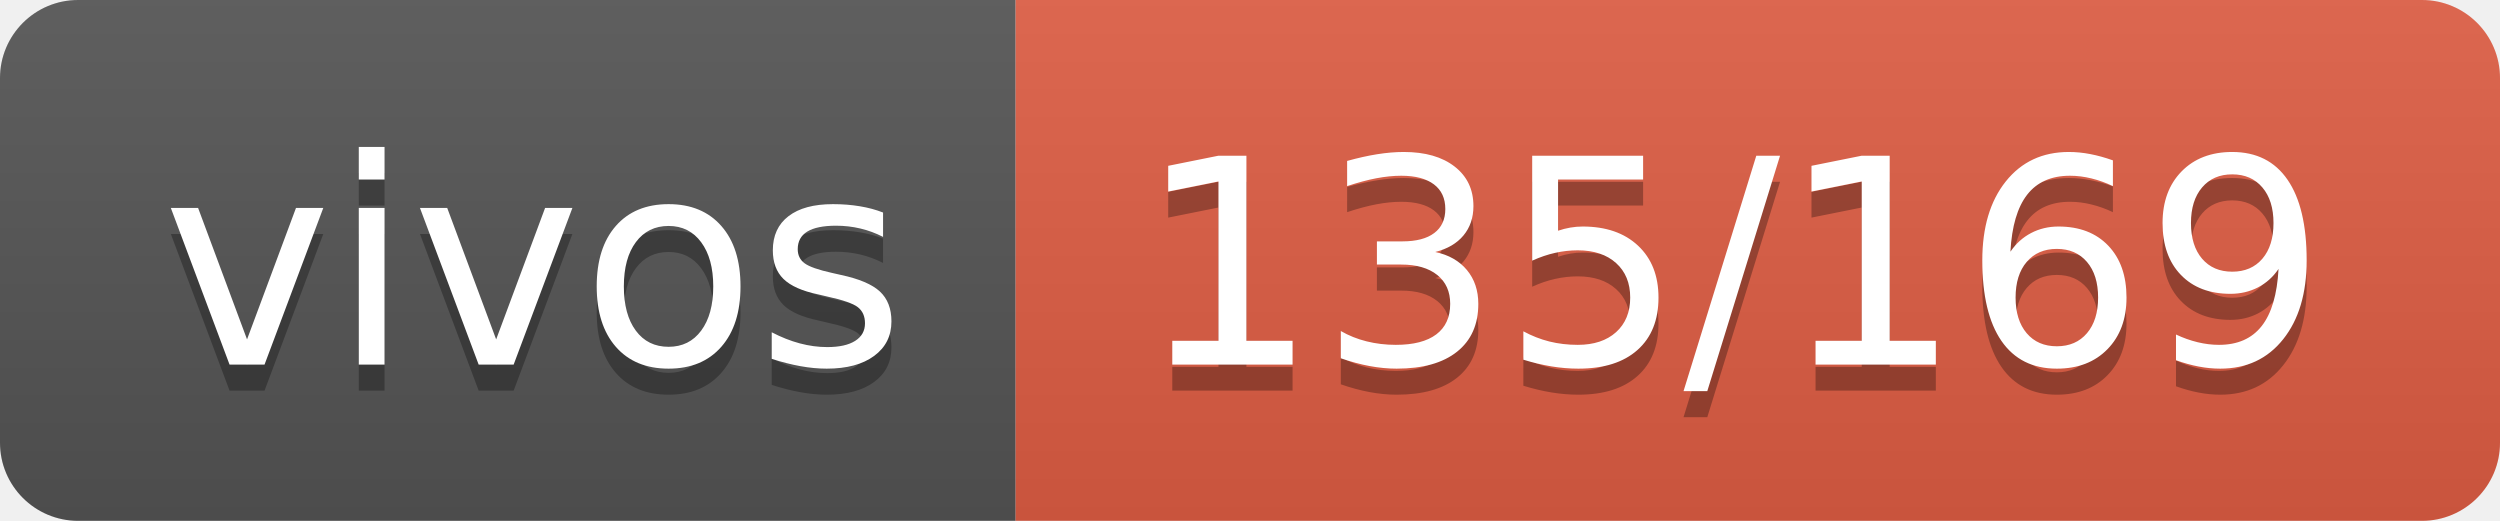
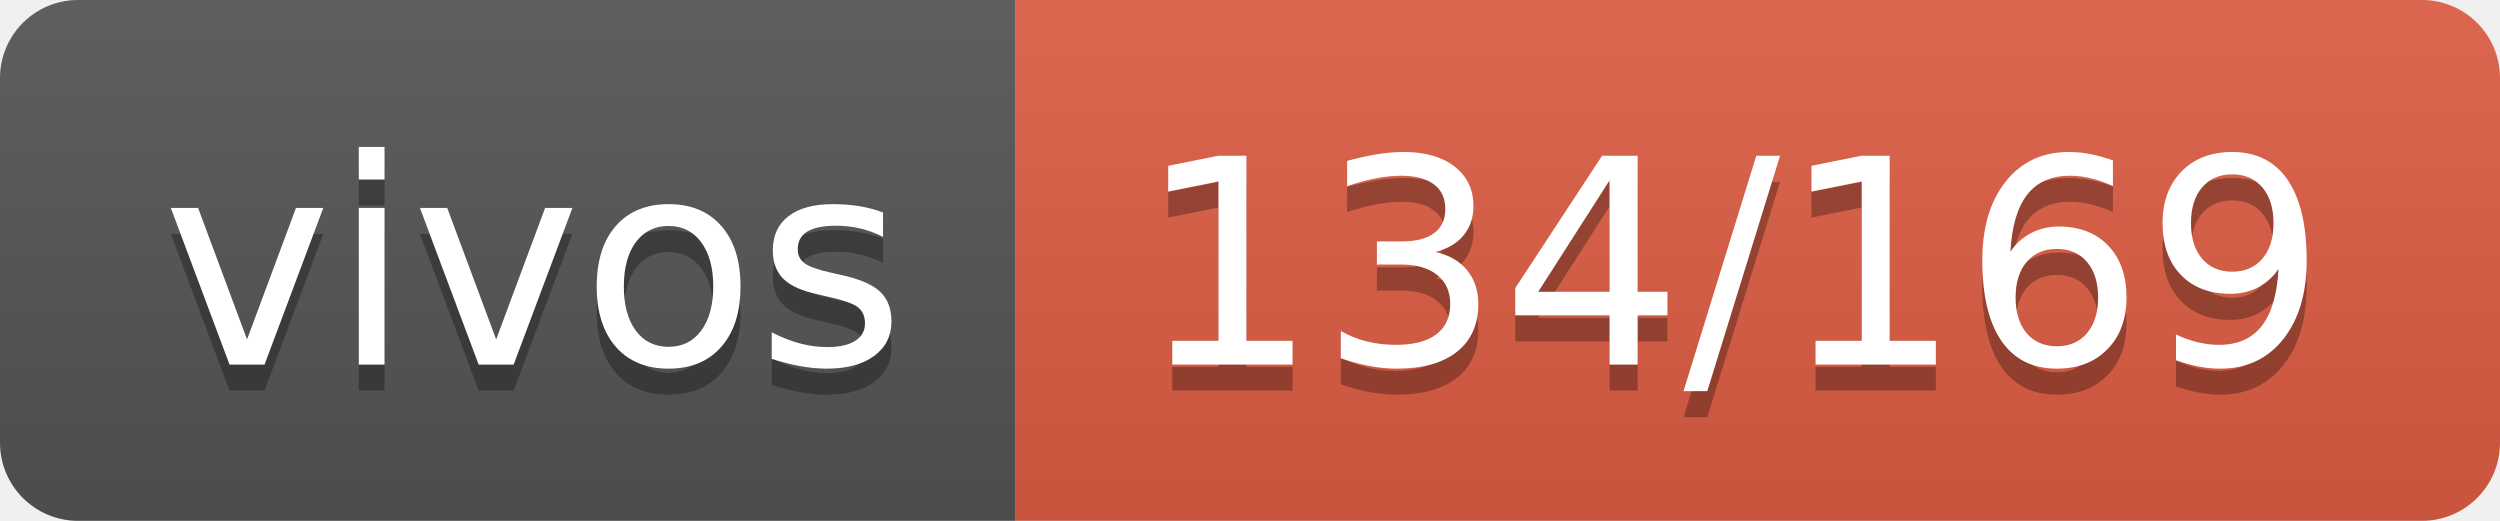
- <svg xmlns="http://www.w3.org/2000/svg" width="96" height="20" role="img" aria-label="vivos: 135/169">
+ <svg xmlns="http://www.w3.org/2000/svg" width="96" height="20" role="img" aria-label="vivos: 134/169">
  <linearGradient id="s" x2="0" y2="100%">
    <stop offset="0" stop-color="#bbb" stop-opacity=".1" />
    <stop offset="1" stop-opacity=".1" />
  </linearGradient>
  <clipPath id="r">
    <rect width="96" height="20" rx="3" fill="#fff" />
  </clipPath>
  <g clip-path="url(#r)">
    <rect width="39" height="20" fill="#555" />
    <rect x="39" width="57" height="20" fill="#e05d44" />
    <rect width="96" height="20" fill="url(#s)" />
  </g>
  <g fill="#fff" text-anchor="middle" font-family="Verdana,Geneva,DejaVu Sans,sans-serif" text-rendering="geometricPrecision" font-size="110">
    <text aria-hidden="true" x="205" y="150" fill="#010101" fill-opacity=".3" transform="scale(.1)" textLength="290">vivos</text>
    <text x="205" y="140" transform="scale(.1)" fill="#fff" textLength="290">vivos</text>
-     <text aria-hidden="true" x="665" y="150" fill="#010101" fill-opacity=".3" transform="scale(.1)" textLength="470">135/169</text>
-     <text x="665" y="140" transform="scale(.1)" fill="#fff" textLength="470">135/169</text>
+     <text aria-hidden="true" x="665" y="150" fill="#010101" fill-opacity=".3" transform="scale(.1)" textLength="470">134/169</text>
+     <text x="665" y="140" transform="scale(.1)" fill="#fff" textLength="470">134/169</text>
  </g>
</svg>
